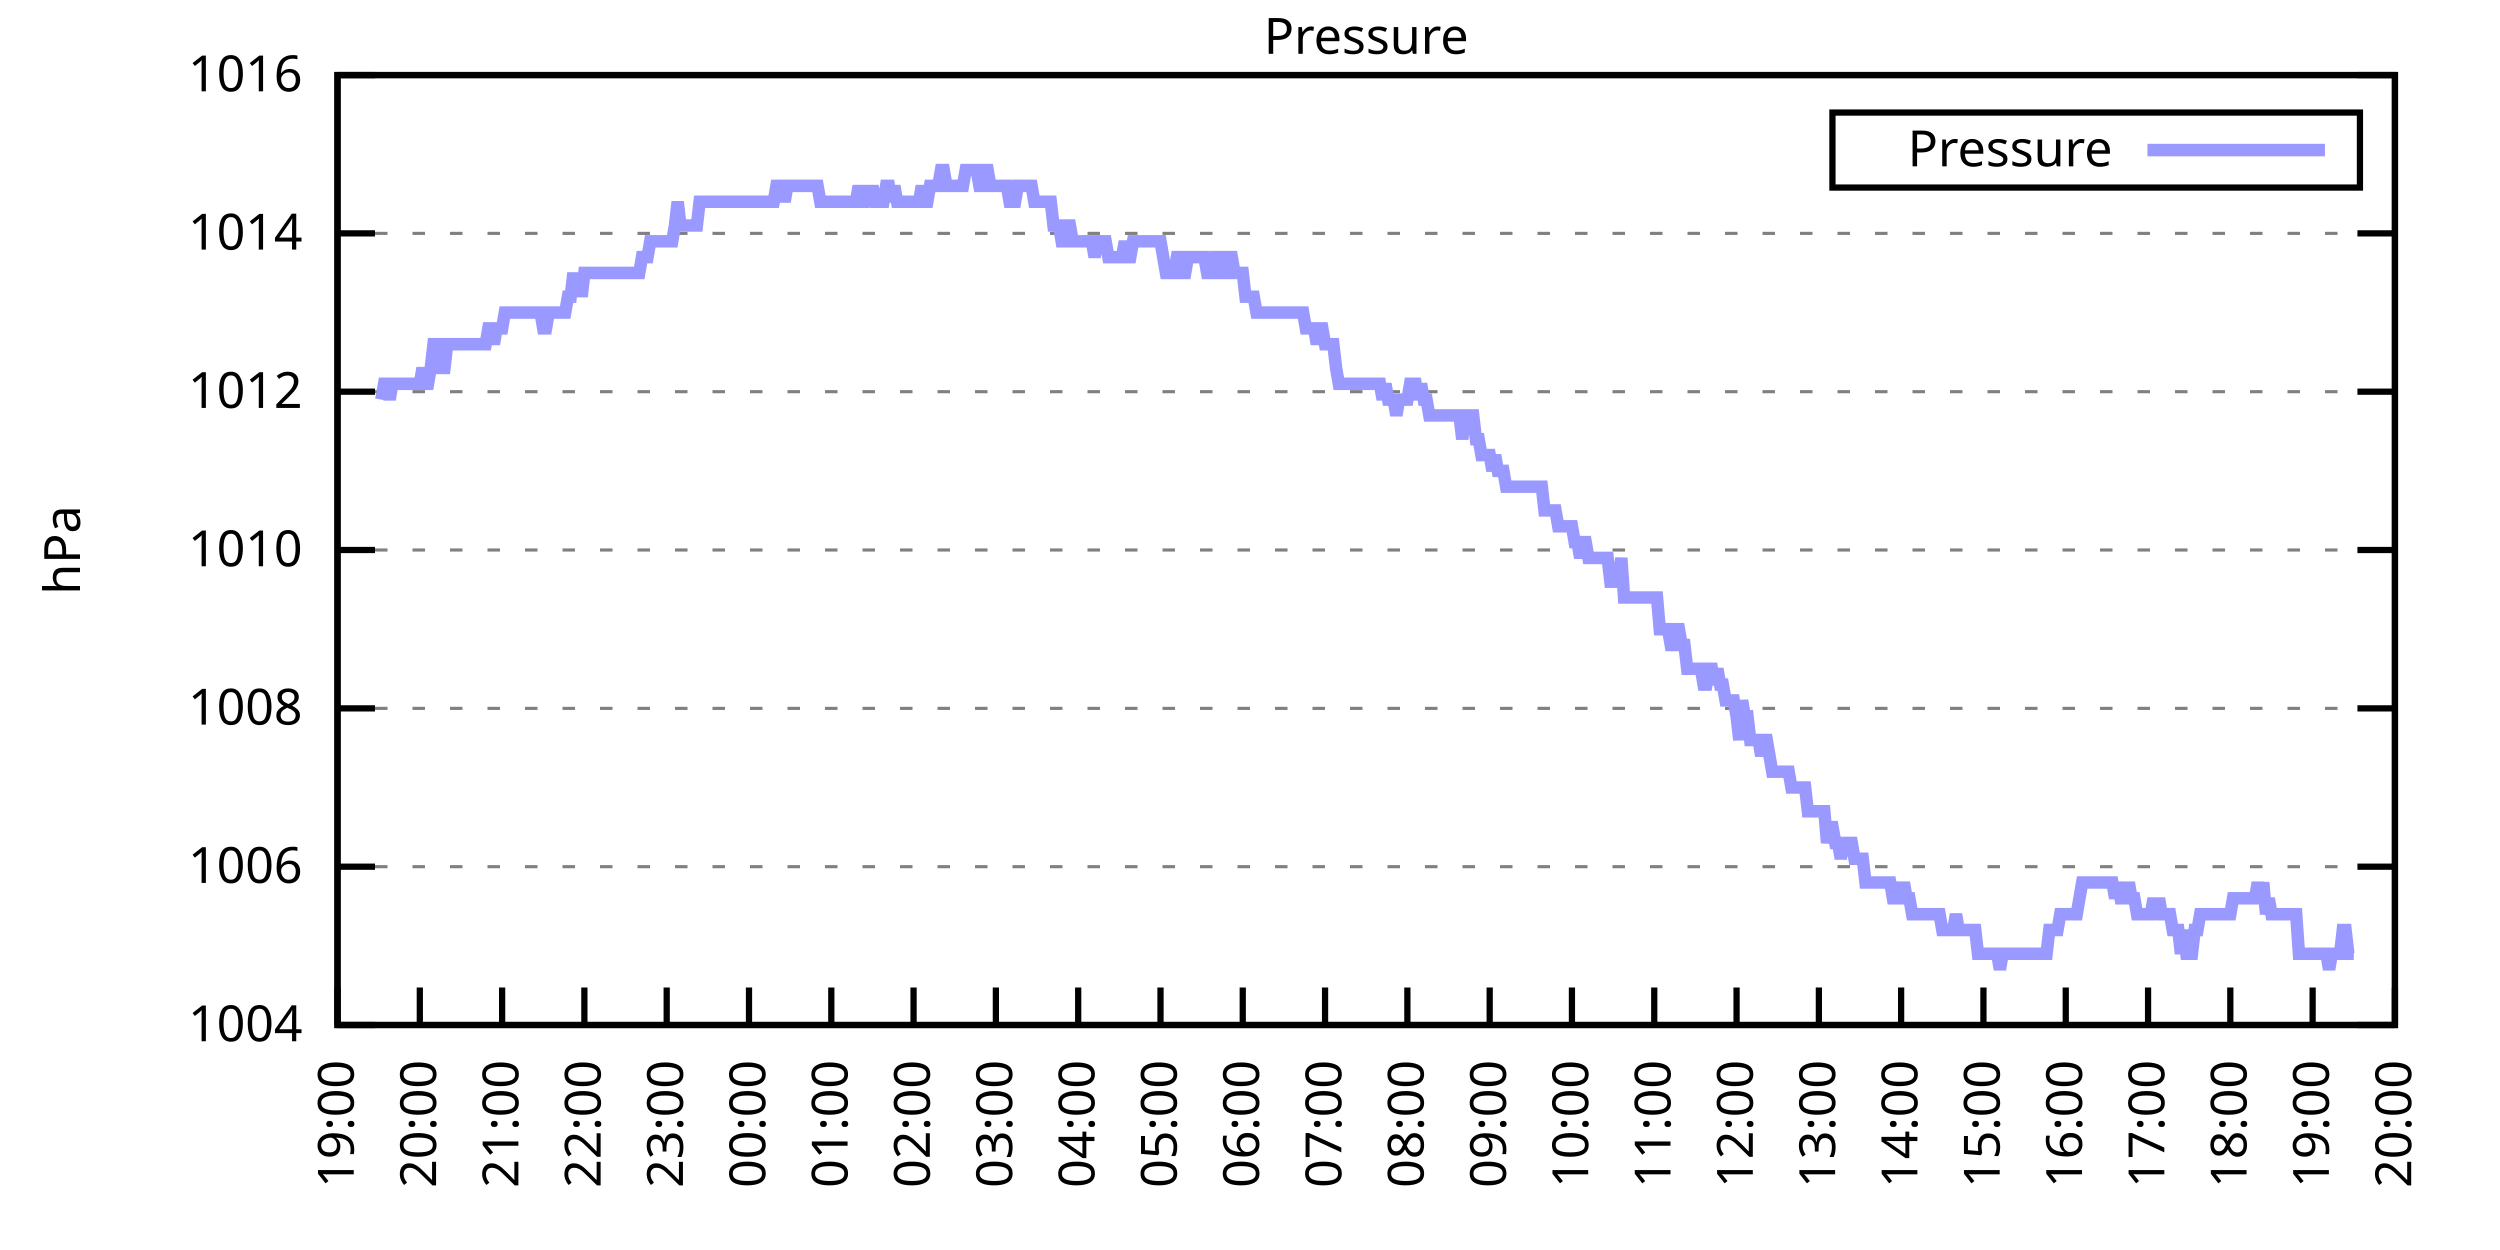
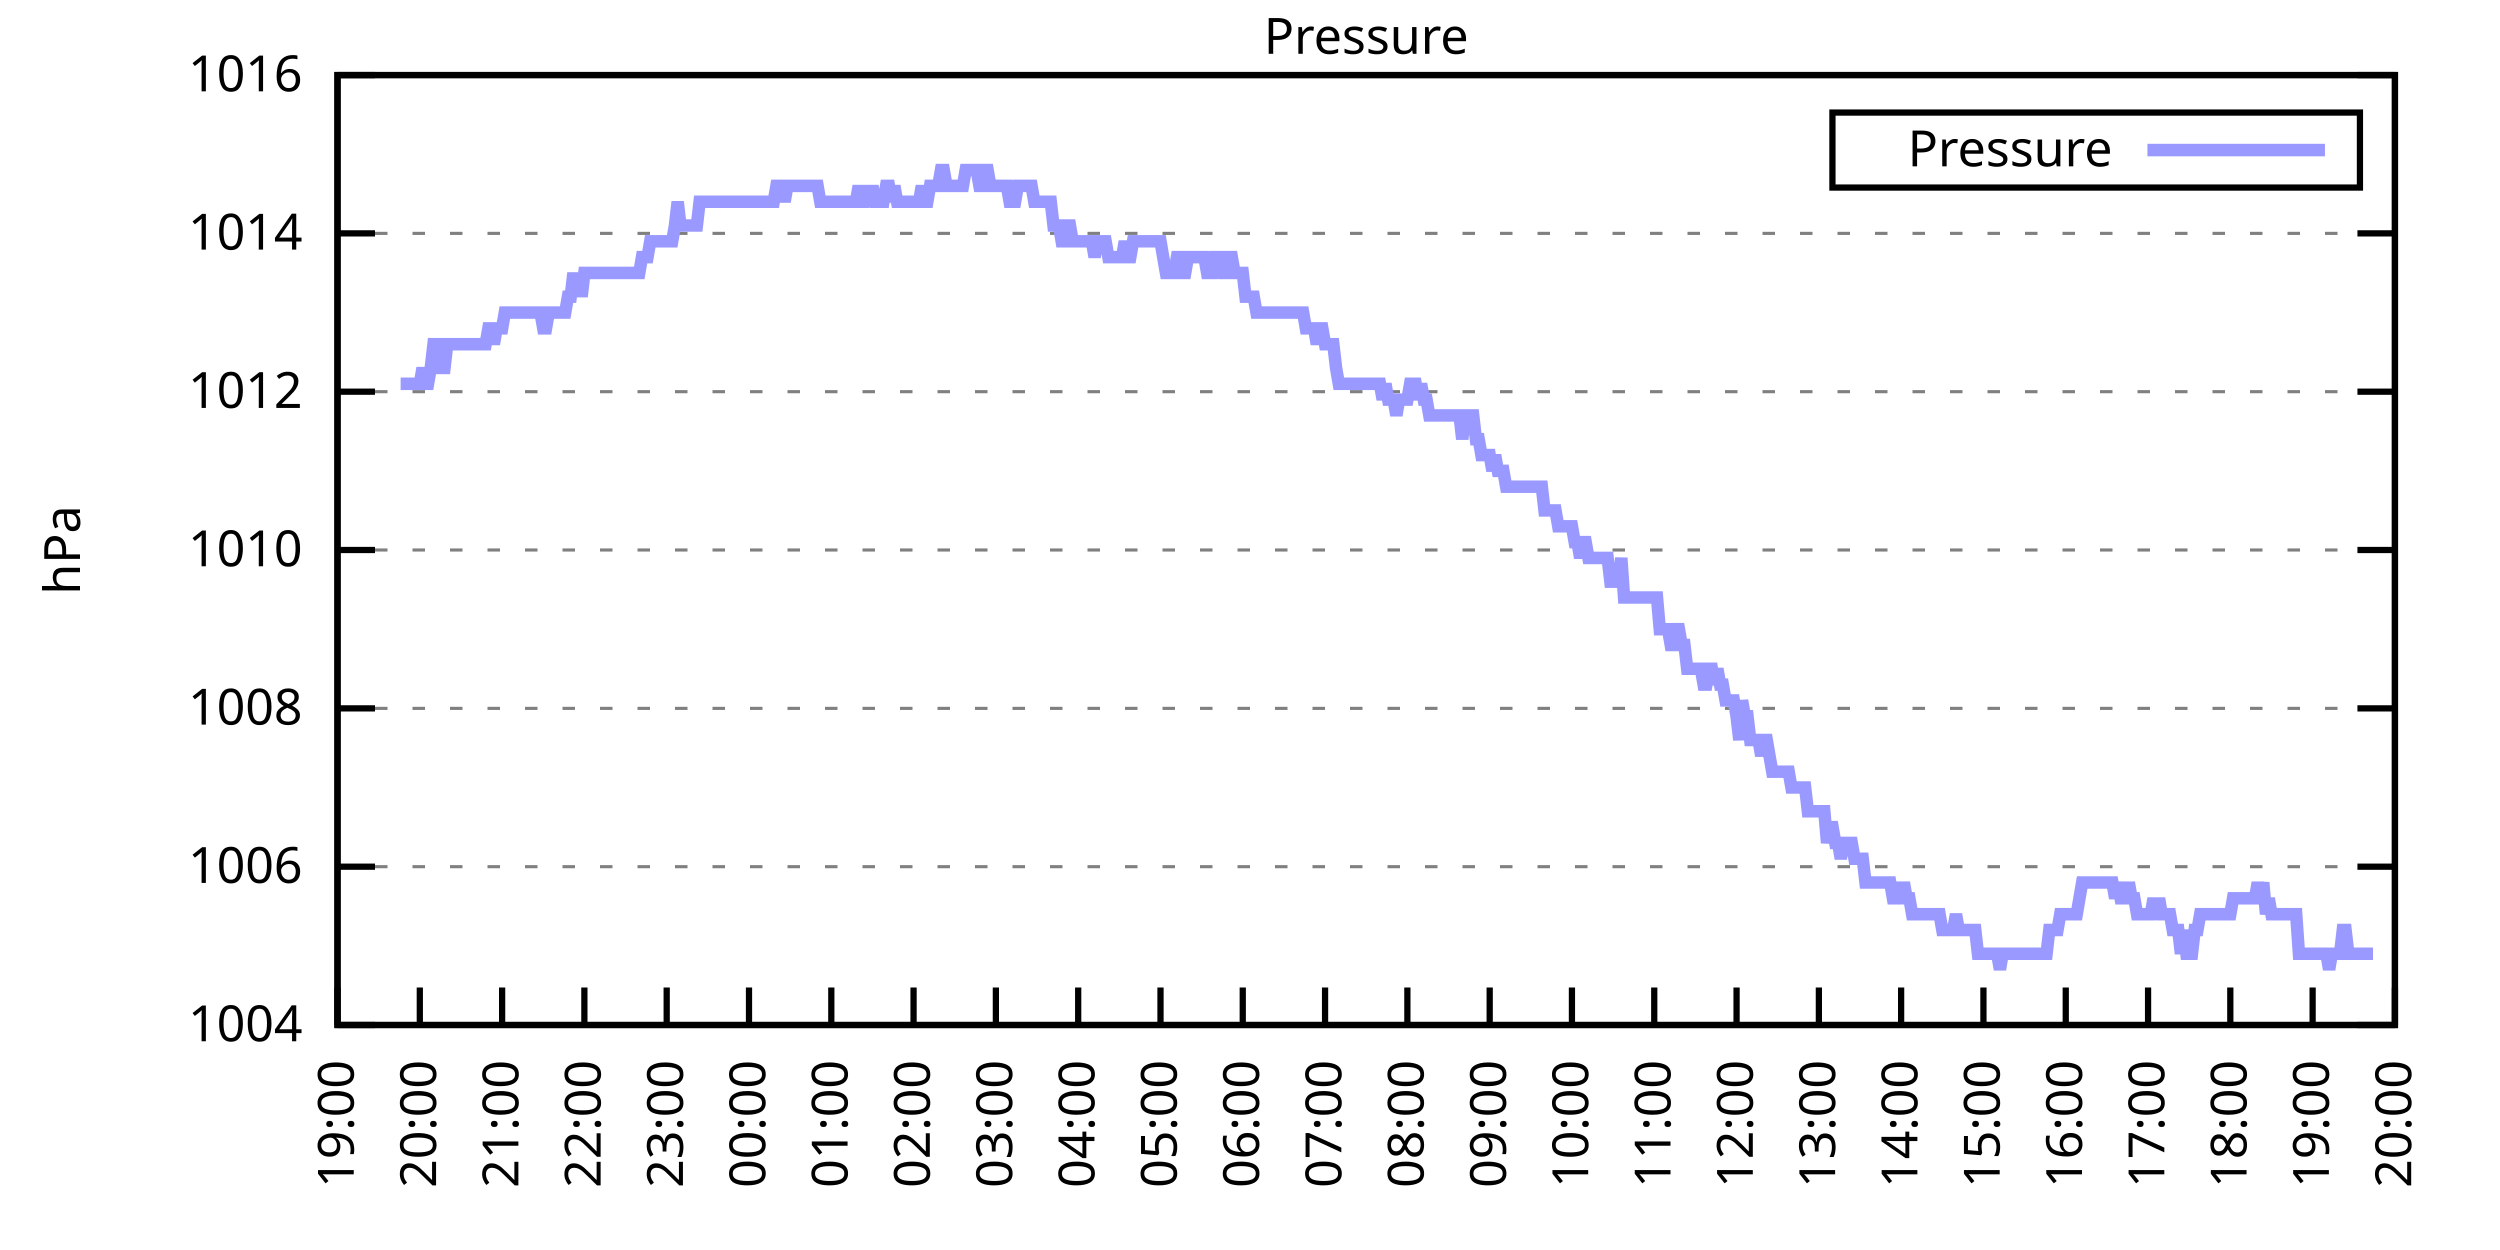
<svg xmlns="http://www.w3.org/2000/svg" xmlns:xlink="http://www.w3.org/1999/xlink" width="400" height="200" viewBox="0 0 400 200">
  <g id="gnuplot_canvas">
    <rect x="0" y="0" width="400" height="200" fill="none" />
    <defs>
      <circle id="gpDot" r="0.5" stroke-width="0.5" stroke="currentColor" />
      <path id="gpPt0" stroke-width="0.333" stroke="currentColor" d="M-1,0 h2 M0,-1 v2" />
      <path id="gpPt1" stroke-width="0.333" stroke="currentColor" d="M-1,-1 L1,1 M1,-1 L-1,1" />
      <path id="gpPt2" stroke-width="0.333" stroke="currentColor" d="M-1,0 L1,0 M0,-1 L0,1 M-1,-1 L1,1 M-1,1 L1,-1" />
      <rect id="gpPt3" stroke-width="0.333" stroke="currentColor" x="-1" y="-1" width="2" height="2" />
      <rect id="gpPt4" stroke-width="0.333" stroke="currentColor" fill="currentColor" x="-1" y="-1" width="2" height="2" />
      <circle id="gpPt5" stroke-width="0.333" stroke="currentColor" cx="0" cy="0" r="1" />
      <use xlink:href="#gpPt5" id="gpPt6" fill="currentColor" stroke="none" />
      <path id="gpPt7" stroke-width="0.333" stroke="currentColor" d="M0,-1.33 L-1.33,0.67 L1.33,0.67 z" />
      <use xlink:href="#gpPt7" id="gpPt8" fill="currentColor" stroke="none" />
      <use xlink:href="#gpPt7" id="gpPt9" stroke="currentColor" transform="rotate(180)" />
      <use xlink:href="#gpPt9" id="gpPt10" fill="currentColor" stroke="none" />
      <use xlink:href="#gpPt3" id="gpPt11" stroke="currentColor" transform="rotate(45)" />
      <use xlink:href="#gpPt11" id="gpPt12" fill="currentColor" stroke="none" />
      <path id="gpPt13" stroke-width="0.333" stroke="currentColor" d="M0,1.330 L1.265,0.411 L0.782,-1.067 L-0.782,-1.076 L-1.265,0.411 z" />
      <use xlink:href="#gpPt13" id="gpPt14" fill="currentColor" stroke="none" />
      <filter id="textbox" filterUnits="objectBoundingBox" x="0" y="0" height="1" width="1">
        <feFlood flood-color="white" flood-opacity="1" result="bgnd" />
        <feComposite in="SourceGraphic" in2="bgnd" operator="atop" />
      </filter>
      <filter id="greybox" filterUnits="objectBoundingBox" x="0" y="0" height="1" width="1">
        <feFlood flood-color="lightgrey" flood-opacity="1" result="grey" />
        <feComposite in="SourceGraphic" in2="grey" operator="atop" />
      </filter>
    </defs>
    <g fill="none" color="white" stroke="currentColor" stroke-width="1.00" stroke-linecap="butt" stroke-linejoin="miter">
</g>
    <g fill="none" color="black" stroke="currentColor" stroke-width="1.00" stroke-linecap="butt" stroke-linejoin="miter">
      <g stroke="none" shape-rendering="crispEdges">
        <polygon fill="rgb(255, 255, 255)" points="54.00,164.00 383.18,164.00 383.18,12.02 54.00,12.02 " />
      </g>
    </g>
    <g fill="none" color="black" stroke="currentColor" stroke-width="1.00" stroke-linecap="butt" stroke-linejoin="miter">
</g>
    <g fill="none" color="black" stroke="black" stroke-width="0.50" stroke-linecap="butt" stroke-linejoin="miter">
</g>
    <g fill="none" color="gray" stroke="currentColor" stroke-width="0.50" stroke-linecap="butt" stroke-linejoin="miter">
      <path stroke="gray" stroke-dasharray="2,4" class="gridline" d="M54.00,164.00 L383.19,164.00  " />
    </g>
    <g fill="none" color="gray" stroke="gray" stroke-width="1.00" stroke-linecap="butt" stroke-linejoin="miter">
</g>
    <g fill="none" color="black" stroke="currentColor" stroke-width="1.00" stroke-linecap="butt" stroke-linejoin="miter">
      <path stroke="black" d="M54.00,164.00 L60.00,164.00 M383.19,164.00 L377.19,164.00  " />
      <g transform="translate(48.40,166.60)" stroke="none" fill="black" font-family="Sans" font-size="8.00" text-anchor="end">
        <text>
          <tspan font-family="Sans"> 1004</tspan>
        </text>
      </g>
    </g>
    <g fill="none" color="black" stroke="currentColor" stroke-width="1.00" stroke-linecap="butt" stroke-linejoin="miter">
</g>
    <g fill="none" color="black" stroke="black" stroke-width="0.50" stroke-linecap="butt" stroke-linejoin="miter">
</g>
    <g fill="none" color="gray" stroke="currentColor" stroke-width="0.50" stroke-linecap="butt" stroke-linejoin="miter">
      <path stroke="gray" stroke-dasharray="2,4" class="gridline" d="M54.00,138.67 L383.19,138.67  " />
    </g>
    <g fill="none" color="gray" stroke="gray" stroke-width="1.00" stroke-linecap="butt" stroke-linejoin="miter">
</g>
    <g fill="none" color="black" stroke="currentColor" stroke-width="1.00" stroke-linecap="butt" stroke-linejoin="miter">
      <path stroke="black" d="M54.00,138.67 L60.00,138.67 M383.19,138.67 L377.19,138.67  " />
      <g transform="translate(48.40,141.27)" stroke="none" fill="black" font-family="Sans" font-size="8.00" text-anchor="end">
        <text>
          <tspan font-family="Sans"> 1006</tspan>
        </text>
      </g>
    </g>
    <g fill="none" color="black" stroke="currentColor" stroke-width="1.00" stroke-linecap="butt" stroke-linejoin="miter">
</g>
    <g fill="none" color="black" stroke="black" stroke-width="0.50" stroke-linecap="butt" stroke-linejoin="miter">
</g>
    <g fill="none" color="gray" stroke="currentColor" stroke-width="0.50" stroke-linecap="butt" stroke-linejoin="miter">
      <path stroke="gray" stroke-dasharray="2,4" class="gridline" d="M54.00,113.34 L383.19,113.34  " />
    </g>
    <g fill="none" color="gray" stroke="gray" stroke-width="1.00" stroke-linecap="butt" stroke-linejoin="miter">
</g>
    <g fill="none" color="black" stroke="currentColor" stroke-width="1.00" stroke-linecap="butt" stroke-linejoin="miter">
      <path stroke="black" d="M54.00,113.34 L60.00,113.34 M383.19,113.34 L377.19,113.34  " />
      <g transform="translate(48.40,115.94)" stroke="none" fill="black" font-family="Sans" font-size="8.00" text-anchor="end">
        <text>
          <tspan font-family="Sans"> 1008</tspan>
        </text>
      </g>
    </g>
    <g fill="none" color="black" stroke="currentColor" stroke-width="1.00" stroke-linecap="butt" stroke-linejoin="miter">
</g>
    <g fill="none" color="black" stroke="black" stroke-width="0.50" stroke-linecap="butt" stroke-linejoin="miter">
</g>
    <g fill="none" color="gray" stroke="currentColor" stroke-width="0.50" stroke-linecap="butt" stroke-linejoin="miter">
      <path stroke="gray" stroke-dasharray="2,4" class="gridline" d="M54.00,88.00 L383.19,88.00  " />
    </g>
    <g fill="none" color="gray" stroke="gray" stroke-width="1.00" stroke-linecap="butt" stroke-linejoin="miter">
</g>
    <g fill="none" color="black" stroke="currentColor" stroke-width="1.00" stroke-linecap="butt" stroke-linejoin="miter">
      <path stroke="black" d="M54.00,88.00 L60.00,88.00 M383.19,88.00 L377.19,88.00  " />
      <g transform="translate(48.40,90.60)" stroke="none" fill="black" font-family="Sans" font-size="8.00" text-anchor="end">
        <text>
          <tspan font-family="Sans"> 1010</tspan>
        </text>
      </g>
    </g>
    <g fill="none" color="black" stroke="currentColor" stroke-width="1.00" stroke-linecap="butt" stroke-linejoin="miter">
</g>
    <g fill="none" color="black" stroke="black" stroke-width="0.50" stroke-linecap="butt" stroke-linejoin="miter">
</g>
    <g fill="none" color="gray" stroke="currentColor" stroke-width="0.50" stroke-linecap="butt" stroke-linejoin="miter">
      <path stroke="gray" stroke-dasharray="2,4" class="gridline" d="M54.00,62.67 L383.19,62.67  " />
    </g>
    <g fill="none" color="gray" stroke="gray" stroke-width="1.00" stroke-linecap="butt" stroke-linejoin="miter">
</g>
    <g fill="none" color="black" stroke="currentColor" stroke-width="1.00" stroke-linecap="butt" stroke-linejoin="miter">
      <path stroke="black" d="M54.00,62.67 L60.00,62.67 M383.19,62.67 L377.19,62.67  " />
      <g transform="translate(48.40,65.27)" stroke="none" fill="black" font-family="Sans" font-size="8.00" text-anchor="end">
        <text>
          <tspan font-family="Sans"> 1012</tspan>
        </text>
      </g>
    </g>
    <g fill="none" color="black" stroke="currentColor" stroke-width="1.00" stroke-linecap="butt" stroke-linejoin="miter">
</g>
    <g fill="none" color="black" stroke="black" stroke-width="0.50" stroke-linecap="butt" stroke-linejoin="miter">
</g>
    <g fill="none" color="gray" stroke="currentColor" stroke-width="0.50" stroke-linecap="butt" stroke-linejoin="miter">
      <path stroke="gray" stroke-dasharray="2,4" class="gridline" d="M54.00,37.34 L383.19,37.34  " />
    </g>
    <g fill="none" color="gray" stroke="gray" stroke-width="1.00" stroke-linecap="butt" stroke-linejoin="miter">
</g>
    <g fill="none" color="black" stroke="currentColor" stroke-width="1.00" stroke-linecap="butt" stroke-linejoin="miter">
      <path stroke="black" d="M54.00,37.34 L60.00,37.34 M383.19,37.34 L377.19,37.34  " />
      <g transform="translate(48.40,39.94)" stroke="none" fill="black" font-family="Sans" font-size="8.00" text-anchor="end">
        <text>
          <tspan font-family="Sans"> 1014</tspan>
        </text>
      </g>
    </g>
    <g fill="none" color="black" stroke="currentColor" stroke-width="1.00" stroke-linecap="butt" stroke-linejoin="miter">
</g>
    <g fill="none" color="black" stroke="black" stroke-width="0.50" stroke-linecap="butt" stroke-linejoin="miter">
</g>
    <g fill="none" color="gray" stroke="currentColor" stroke-width="0.50" stroke-linecap="butt" stroke-linejoin="miter">
      <path stroke="gray" stroke-dasharray="2,4" class="gridline" d="M54.00,12.01 L383.19,12.01  " />
    </g>
    <g fill="none" color="gray" stroke="gray" stroke-width="1.00" stroke-linecap="butt" stroke-linejoin="miter">
</g>
    <g fill="none" color="black" stroke="currentColor" stroke-width="1.00" stroke-linecap="butt" stroke-linejoin="miter">
      <path stroke="black" d="M54.00,12.01 L60.00,12.01 M383.19,12.01 L377.19,12.01  " />
      <g transform="translate(48.40,14.61)" stroke="none" fill="black" font-family="Sans" font-size="8.00" text-anchor="end">
        <text>
          <tspan font-family="Sans"> 1016</tspan>
        </text>
      </g>
    </g>
    <g fill="none" color="black" stroke="currentColor" stroke-width="1.00" stroke-linecap="butt" stroke-linejoin="miter">
      <path stroke="black" d="M54.00,164.00 L54.00,158.00  " />
      <g transform="translate(56.60,169.60) rotate(270.00)" stroke="none" fill="black" font-family="Sans" font-size="8.00" text-anchor="end">
        <text>
          <tspan font-family="Sans">19:00</tspan>
        </text>
      </g>
    </g>
    <g fill="none" color="black" stroke="currentColor" stroke-width="1.00" stroke-linecap="butt" stroke-linejoin="miter">
      <path stroke="black" d="M67.17,164.00 L67.17,158.00  " />
      <g transform="translate(69.77,169.60) rotate(270.00)" stroke="none" fill="black" font-family="Sans" font-size="8.00" text-anchor="end">
        <text>
          <tspan font-family="Sans">20:00</tspan>
        </text>
      </g>
    </g>
    <g fill="none" color="black" stroke="currentColor" stroke-width="1.00" stroke-linecap="butt" stroke-linejoin="miter">
      <path stroke="black" d="M80.34,164.00 L80.34,158.00  " />
      <g transform="translate(82.94,169.60) rotate(270.00)" stroke="none" fill="black" font-family="Sans" font-size="8.00" text-anchor="end">
        <text>
          <tspan font-family="Sans">21:00</tspan>
        </text>
      </g>
    </g>
    <g fill="none" color="black" stroke="currentColor" stroke-width="1.00" stroke-linecap="butt" stroke-linejoin="miter">
      <path stroke="black" d="M93.50,164.00 L93.50,158.00  " />
      <g transform="translate(96.10,169.60) rotate(270.00)" stroke="none" fill="black" font-family="Sans" font-size="8.00" text-anchor="end">
        <text>
          <tspan font-family="Sans">22:00</tspan>
        </text>
      </g>
    </g>
    <g fill="none" color="black" stroke="currentColor" stroke-width="1.00" stroke-linecap="butt" stroke-linejoin="miter">
      <path stroke="black" d="M106.67,164.00 L106.67,158.00  " />
      <g transform="translate(109.27,169.60) rotate(270.00)" stroke="none" fill="black" font-family="Sans" font-size="8.00" text-anchor="end">
        <text>
          <tspan font-family="Sans">23:00</tspan>
        </text>
      </g>
    </g>
    <g fill="none" color="black" stroke="currentColor" stroke-width="1.00" stroke-linecap="butt" stroke-linejoin="miter">
      <path stroke="black" d="M119.84,164.00 L119.84,158.00  " />
      <g transform="translate(122.44,169.60) rotate(270.00)" stroke="none" fill="black" font-family="Sans" font-size="8.00" text-anchor="end">
        <text>
          <tspan font-family="Sans">00:00</tspan>
        </text>
      </g>
    </g>
    <g fill="none" color="black" stroke="currentColor" stroke-width="1.00" stroke-linecap="butt" stroke-linejoin="miter">
      <path stroke="black" d="M133.01,164.00 L133.01,158.00  " />
      <g transform="translate(135.61,169.60) rotate(270.00)" stroke="none" fill="black" font-family="Sans" font-size="8.00" text-anchor="end">
        <text>
          <tspan font-family="Sans">01:00</tspan>
        </text>
      </g>
    </g>
    <g fill="none" color="black" stroke="currentColor" stroke-width="1.00" stroke-linecap="butt" stroke-linejoin="miter">
      <path stroke="black" d="M146.17,164.00 L146.17,158.00  " />
      <g transform="translate(148.77,169.60) rotate(270.00)" stroke="none" fill="black" font-family="Sans" font-size="8.00" text-anchor="end">
        <text>
          <tspan font-family="Sans">02:00</tspan>
        </text>
      </g>
    </g>
    <g fill="none" color="black" stroke="currentColor" stroke-width="1.00" stroke-linecap="butt" stroke-linejoin="miter">
      <path stroke="black" d="M159.34,164.00 L159.34,158.00  " />
      <g transform="translate(161.94,169.60) rotate(270.00)" stroke="none" fill="black" font-family="Sans" font-size="8.00" text-anchor="end">
        <text>
          <tspan font-family="Sans">03:00</tspan>
        </text>
      </g>
    </g>
    <g fill="none" color="black" stroke="currentColor" stroke-width="1.00" stroke-linecap="butt" stroke-linejoin="miter">
      <path stroke="black" d="M172.51,164.00 L172.51,158.00  " />
      <g transform="translate(175.11,169.60) rotate(270.00)" stroke="none" fill="black" font-family="Sans" font-size="8.00" text-anchor="end">
        <text>
          <tspan font-family="Sans">04:00</tspan>
        </text>
      </g>
    </g>
    <g fill="none" color="black" stroke="currentColor" stroke-width="1.00" stroke-linecap="butt" stroke-linejoin="miter">
      <path stroke="black" d="M185.68,164.00 L185.68,158.00  " />
      <g transform="translate(188.28,169.60) rotate(270.00)" stroke="none" fill="black" font-family="Sans" font-size="8.00" text-anchor="end">
        <text>
          <tspan font-family="Sans">05:00</tspan>
        </text>
      </g>
    </g>
    <g fill="none" color="black" stroke="currentColor" stroke-width="1.00" stroke-linecap="butt" stroke-linejoin="miter">
      <path stroke="black" d="M198.84,164.00 L198.84,158.00  " />
      <g transform="translate(201.44,169.60) rotate(270.00)" stroke="none" fill="black" font-family="Sans" font-size="8.00" text-anchor="end">
        <text>
          <tspan font-family="Sans">06:00</tspan>
        </text>
      </g>
    </g>
    <g fill="none" color="black" stroke="currentColor" stroke-width="1.00" stroke-linecap="butt" stroke-linejoin="miter">
      <path stroke="black" d="M212.01,164.00 L212.01,158.00  " />
      <g transform="translate(214.61,169.60) rotate(270.00)" stroke="none" fill="black" font-family="Sans" font-size="8.00" text-anchor="end">
        <text>
          <tspan font-family="Sans">07:00</tspan>
        </text>
      </g>
    </g>
    <g fill="none" color="black" stroke="currentColor" stroke-width="1.00" stroke-linecap="butt" stroke-linejoin="miter">
      <path stroke="black" d="M225.18,164.00 L225.18,158.00  " />
      <g transform="translate(227.78,169.60) rotate(270.00)" stroke="none" fill="black" font-family="Sans" font-size="8.00" text-anchor="end">
        <text>
          <tspan font-family="Sans">08:00</tspan>
        </text>
      </g>
    </g>
    <g fill="none" color="black" stroke="currentColor" stroke-width="1.00" stroke-linecap="butt" stroke-linejoin="miter">
      <path stroke="black" d="M238.35,164.00 L238.35,158.00  " />
      <g transform="translate(240.95,169.60) rotate(270.00)" stroke="none" fill="black" font-family="Sans" font-size="8.00" text-anchor="end">
        <text>
          <tspan font-family="Sans">09:00</tspan>
        </text>
      </g>
    </g>
    <g fill="none" color="black" stroke="currentColor" stroke-width="1.00" stroke-linecap="butt" stroke-linejoin="miter">
      <path stroke="black" d="M251.51,164.00 L251.51,158.00  " />
      <g transform="translate(254.11,169.60) rotate(270.00)" stroke="none" fill="black" font-family="Sans" font-size="8.00" text-anchor="end">
        <text>
          <tspan font-family="Sans">10:00</tspan>
        </text>
      </g>
    </g>
    <g fill="none" color="black" stroke="currentColor" stroke-width="1.00" stroke-linecap="butt" stroke-linejoin="miter">
      <path stroke="black" d="M264.68,164.00 L264.68,158.00  " />
      <g transform="translate(267.28,169.60) rotate(270.00)" stroke="none" fill="black" font-family="Sans" font-size="8.00" text-anchor="end">
        <text>
          <tspan font-family="Sans">11:00</tspan>
        </text>
      </g>
    </g>
    <g fill="none" color="black" stroke="currentColor" stroke-width="1.00" stroke-linecap="butt" stroke-linejoin="miter">
      <path stroke="black" d="M277.85,164.00 L277.85,158.00  " />
      <g transform="translate(280.45,169.60) rotate(270.00)" stroke="none" fill="black" font-family="Sans" font-size="8.00" text-anchor="end">
        <text>
          <tspan font-family="Sans">12:00</tspan>
        </text>
      </g>
    </g>
    <g fill="none" color="black" stroke="currentColor" stroke-width="1.00" stroke-linecap="butt" stroke-linejoin="miter">
      <path stroke="black" d="M291.02,164.00 L291.02,158.00  " />
      <g transform="translate(293.62,169.60) rotate(270.00)" stroke="none" fill="black" font-family="Sans" font-size="8.00" text-anchor="end">
        <text>
          <tspan font-family="Sans">13:00</tspan>
        </text>
      </g>
    </g>
    <g fill="none" color="black" stroke="currentColor" stroke-width="1.00" stroke-linecap="butt" stroke-linejoin="miter">
      <path stroke="black" d="M304.18,164.00 L304.18,158.00  " />
      <g transform="translate(306.78,169.60) rotate(270.00)" stroke="none" fill="black" font-family="Sans" font-size="8.00" text-anchor="end">
        <text>
          <tspan font-family="Sans">14:00</tspan>
        </text>
      </g>
    </g>
    <g fill="none" color="black" stroke="currentColor" stroke-width="1.00" stroke-linecap="butt" stroke-linejoin="miter">
      <path stroke="black" d="M317.35,164.00 L317.35,158.00  " />
      <g transform="translate(319.95,169.60) rotate(270.00)" stroke="none" fill="black" font-family="Sans" font-size="8.00" text-anchor="end">
        <text>
          <tspan font-family="Sans">15:00</tspan>
        </text>
      </g>
    </g>
    <g fill="none" color="black" stroke="currentColor" stroke-width="1.00" stroke-linecap="butt" stroke-linejoin="miter">
      <path stroke="black" d="M330.52,164.00 L330.52,158.00  " />
      <g transform="translate(333.12,169.60) rotate(270.00)" stroke="none" fill="black" font-family="Sans" font-size="8.00" text-anchor="end">
        <text>
          <tspan font-family="Sans">16:00</tspan>
        </text>
      </g>
    </g>
    <g fill="none" color="black" stroke="currentColor" stroke-width="1.00" stroke-linecap="butt" stroke-linejoin="miter">
      <path stroke="black" d="M343.69,164.00 L343.69,158.00  " />
      <g transform="translate(346.29,169.60) rotate(270.00)" stroke="none" fill="black" font-family="Sans" font-size="8.00" text-anchor="end">
        <text>
          <tspan font-family="Sans">17:00</tspan>
        </text>
      </g>
    </g>
    <g fill="none" color="black" stroke="currentColor" stroke-width="1.00" stroke-linecap="butt" stroke-linejoin="miter">
      <path stroke="black" d="M356.85,164.00 L356.85,158.00  " />
      <g transform="translate(359.45,169.60) rotate(270.00)" stroke="none" fill="black" font-family="Sans" font-size="8.00" text-anchor="end">
        <text>
          <tspan font-family="Sans">18:00</tspan>
        </text>
      </g>
    </g>
    <g fill="none" color="black" stroke="currentColor" stroke-width="1.00" stroke-linecap="butt" stroke-linejoin="miter">
      <path stroke="black" d="M370.02,164.00 L370.02,158.00  " />
      <g transform="translate(372.62,169.60) rotate(270.00)" stroke="none" fill="black" font-family="Sans" font-size="8.00" text-anchor="end">
        <text>
          <tspan font-family="Sans">19:00</tspan>
        </text>
      </g>
    </g>
    <g fill="none" color="black" stroke="currentColor" stroke-width="1.00" stroke-linecap="butt" stroke-linejoin="miter">
      <path stroke="black" d="M383.19,164.00 L383.19,158.00  " />
      <g transform="translate(385.79,169.60) rotate(270.00)" stroke="none" fill="black" font-family="Sans" font-size="8.00" text-anchor="end">
        <text>
          <tspan font-family="Sans">20:00</tspan>
        </text>
      </g>
    </g>
    <g fill="none" color="black" stroke="currentColor" stroke-width="1.00" stroke-linecap="butt" stroke-linejoin="miter">
</g>
    <g fill="none" color="black" stroke="currentColor" stroke-width="1.00" stroke-linecap="butt" stroke-linejoin="miter">
      <path stroke="black" d="M54.00,12.01 L54.00,164.00 L383.19,164.00 L383.19,12.01 L54.00,12.01 Z  " />
    </g>
    <g fill="none" color="black" stroke="currentColor" stroke-width="1.00" stroke-linecap="butt" stroke-linejoin="miter">
</g>
    <g fill="none" color="black" stroke="currentColor" stroke-width="1.00" stroke-linecap="butt" stroke-linejoin="miter">
      <path stroke="black" d="M293.19,30.01 L293.19,18.01 L377.59,18.01 L377.59,30.01 L293.19,30.01 Z  " />
    </g>
    <g id="Pressure_plot_1">
      <g fill="none" color="white" stroke="black" stroke-width="2.00" stroke-linecap="butt" stroke-linejoin="miter">
</g>
      <g fill="none" color="black" stroke="currentColor" stroke-width="2.00" stroke-linecap="butt" stroke-linejoin="miter">
        <g transform="translate(337.99,26.61)" stroke="none" fill="black" font-family="Sans" font-size="8.00" text-anchor="end">
          <text>
            <tspan font-family="Sans">Pressure</tspan>
          </text>
        </g>
      </g>
      <g fill="none" color="black" stroke="currentColor" stroke-width="2.00" stroke-linecap="butt" stroke-linejoin="miter">
-         <path stroke="rgb(153, 153, 255)" d="M343.59,24.01 L371.99,24.01 M61.02,63.94 L61.46,61.41 L61.90,61.41 L62.34,63.94 L62.78,61.41 L63.22,61.41   L63.66,61.41 L64.10,61.41 L64.53,61.41 L64.97,61.41 L65.41,61.41 L65.85,61.41 L66.29,61.41 L66.73,61.41   L67.17,61.41 L67.61,58.87 L68.05,61.41 L68.48,61.41 L68.92,58.87 L69.36,55.07 L69.80,55.07 L70.24,55.07   L70.68,58.87 L71.12,58.87 L71.56,55.07 L72.00,55.07 L72.43,55.07 L72.87,55.07 L73.31,55.07 L73.75,55.07   L74.19,55.07 L74.63,55.07 L75.07,55.07 L75.51,55.07 L75.95,55.07 L76.38,55.07 L76.82,55.07 L77.26,55.07   L77.70,55.07 L78.14,52.54 L78.58,52.54 L79.02,55.07 L79.46,52.54 L79.90,52.54 L80.34,52.54 L80.77,50.01   L81.21,50.01 L81.65,50.01 L82.09,50.01 L82.53,50.01 L82.97,50.01 L83.41,50.01 L83.85,50.01 L84.29,50.01   L84.72,50.01 L85.16,50.01 L85.60,50.01 L86.04,50.01 L86.48,50.01 L86.92,52.54 L87.36,52.54 L87.80,50.01   L88.24,50.01 L88.67,50.01 L89.11,50.01 L89.55,50.01 L89.99,50.01 L90.43,50.01 L90.87,47.47 L91.31,47.47   L91.75,43.67 L92.19,47.47 L92.62,43.67 L93.06,47.47 L93.50,43.67 L93.94,43.67 L94.38,43.67 L94.82,43.67   L95.26,43.67 L95.70,43.67 L96.14,43.67 L96.58,43.67 L97.01,43.67 L97.45,43.67 L97.89,43.67 L98.33,43.67   L98.77,43.67 L99.21,43.67 L99.65,43.67 L100.09,43.67 L100.53,43.67 L100.96,43.67 L101.40,43.67 L101.84,43.67   L102.28,43.67 L102.72,41.14 L103.16,41.14 L103.60,41.14 L104.04,38.61 L104.48,38.61 L104.91,38.61 L105.35,38.61   L105.79,38.61 L106.23,38.61 L106.67,38.61 L107.11,38.61 L107.55,38.61 L107.99,36.08 L108.43,32.28 L108.87,36.08   L109.30,36.08 L109.74,36.08 L110.18,36.08 L110.62,36.08 L111.06,36.08 L111.50,36.08 L111.94,32.28 L112.38,32.28   L112.82,32.28 L113.25,32.28 L113.69,32.28 L114.13,32.28 L114.57,32.28 L115.01,32.28 L115.45,32.28 L115.89,32.28   L116.33,32.28 L116.77,32.28 L117.20,32.28 L117.64,32.28 L118.08,32.28 L118.52,32.28 L118.96,32.28 L119.40,32.28   L119.84,32.28 L120.28,32.28 L120.72,32.28 L121.15,32.28 L121.59,32.28 L122.03,32.28 L122.47,32.28 L122.91,32.28   L123.35,32.28 L123.79,32.28 L124.23,29.74 L124.67,29.74 L125.11,29.74 L125.54,32.28 L125.98,29.74 L126.42,29.74   L126.86,29.74 L127.30,29.74 L127.74,29.74 L128.18,29.74 L128.62,29.74 L129.06,29.74 L129.49,29.74 L129.93,29.74   L130.37,29.74 L130.81,29.74 L131.25,32.28 L131.69,32.28 L132.13,32.28 L132.57,32.28 L133.01,32.28 L133.44,32.28   L133.88,32.28 L134.32,32.28 L134.76,32.28 L135.20,32.28 L135.64,32.28 L136.08,32.28 L136.52,32.28 L136.96,32.28   L137.39,29.74 L137.83,32.28 L138.27,32.28 L138.71,29.74 L139.15,32.28 L139.59,29.74 L140.03,32.28 L140.47,32.28   L140.91,32.28 L141.35,32.28 L141.78,29.74 L142.22,29.74 L142.66,32.28 L143.10,29.74 L143.54,32.28 L143.98,32.28   L144.42,32.28 L144.86,32.28 L145.30,32.28 L145.73,32.28 L146.17,32.28 L146.61,32.28 L147.05,32.28 L147.49,29.74   L147.93,32.28 L148.37,32.28 L148.81,29.74 L149.25,29.74 L149.68,29.74 L150.12,29.74 L150.56,27.21 L151.00,27.21   L151.44,29.74 L151.88,29.74 L152.32,29.74 L152.76,29.74 L153.20,29.74 L153.63,29.74 L154.07,29.74 L154.51,27.21   L154.95,27.21 L155.39,27.21 L155.83,27.21 L156.27,27.21 L156.71,29.74 L157.15,29.74 L157.59,27.21 L158.02,27.21   L158.46,29.74 L158.90,29.74 L159.34,29.74 L159.78,29.74 L160.22,29.74 L160.66,29.74 L161.10,29.74 L161.54,32.28   L161.97,32.28 L162.41,32.28 L162.85,29.74 L163.29,29.74 L163.73,29.74 L164.17,29.74 L164.61,29.74 L165.05,29.74   L165.49,32.28 L165.92,32.28 L166.36,32.28 L166.80,32.28 L167.24,32.28 L167.68,32.28 L168.12,32.28 L168.56,36.08   L169.00,36.08 L169.44,36.08 L169.87,38.61 L170.31,38.61 L170.75,36.08 L171.19,36.08 L171.63,38.61 L172.07,38.61   L172.51,38.61 L172.95,38.61 L173.39,38.61 L173.83,38.61 L174.26,38.61 L174.70,38.61 L175.14,41.14 L175.58,38.61   L176.02,38.61 L176.46,38.61 L176.90,38.61 L177.34,41.14 L177.78,41.14 L178.21,41.14 L178.65,41.14 L179.09,41.14   L179.53,41.14 L179.97,38.61 L180.41,41.14 L180.85,41.14 L181.29,38.61 L181.73,38.61 L182.16,38.61 L182.60,38.61   L183.04,38.61 L183.48,38.61 L183.92,38.61 L184.36,38.61 L184.80,38.61 L185.24,38.61 L185.68,38.61 L186.11,41.14   L186.55,43.67 L186.99,43.67 L187.43,43.67 L187.87,43.67 L188.31,41.14 L188.75,41.14 L189.19,43.67 L189.63,43.67   L190.07,41.14 L190.50,41.14 L190.94,41.14 L191.38,41.14 L191.82,41.14 L192.26,41.14 L192.70,41.14 L193.14,43.67   L193.58,43.67 L194.02,43.67 L194.45,41.14 L194.89,41.14 L195.33,41.14 L195.77,43.67 L196.21,43.67 L196.65,41.14   L197.09,41.14 L197.53,43.67 L197.97,43.67 L198.40,43.67 L198.84,43.67 L199.28,47.47 L199.72,47.47 L200.16,47.47   L200.60,47.47 L201.04,50.01 L201.48,50.01 L201.92,50.01 L202.35,50.01 L202.79,50.01 L203.23,50.01 L203.67,50.01   L204.11,50.01 L204.55,50.01 L204.99,50.01 L205.43,50.01 L205.87,50.01 L206.31,50.01 L206.74,50.01 L207.18,50.01   L207.62,50.01 L208.06,50.01 L208.50,50.01 L208.94,52.54 L209.38,52.54 L209.82,52.54 L210.26,52.54 L210.69,55.07   L211.13,52.54 L211.57,52.54 L212.01,55.07 L212.45,55.07 L212.89,55.07 L213.33,55.07 L213.77,58.87 L214.21,61.41   L214.64,61.41 L215.08,61.41 L215.52,61.41 L215.96,61.41 L216.40,61.41 L216.84,61.41 L217.28,61.41 L217.72,61.41   L218.16,61.41 L218.60,61.41 L219.03,61.41 L219.47,61.41 L219.91,61.41 L220.35,61.41 L220.79,61.41 L221.23,63.94   L221.67,61.41 L222.11,63.94 L222.55,63.94 L222.98,63.94 L223.42,66.47 L223.86,63.94 L224.30,63.94 L224.74,63.94   L225.18,63.94 L225.62,61.41 L226.06,61.41 L226.50,61.41 L226.93,63.94 L227.37,61.41 L227.81,63.94 L228.25,63.94   L228.69,66.47 L229.13,66.47 L229.57,66.47 L230.01,66.47 L230.45,66.47 L230.88,66.47 L231.32,66.47 L231.76,66.47   L232.20,66.47 L232.64,66.47 L233.08,66.47 L233.52,66.47 L233.96,70.27 L234.40,66.47 L234.84,66.47 L235.27,66.47   L235.71,66.47 L236.15,70.27 L236.59,70.27 L237.03,72.81 L237.47,72.81 L237.91,72.81 L238.35,72.81 L238.79,75.34   L239.22,72.81 L239.66,75.34 L240.10,75.34 L240.54,75.34 L240.98,77.87 L241.42,77.87 L241.86,77.87 L242.30,77.87   L242.74,77.87 L243.17,77.87 L243.61,77.87 L244.05,77.87 L244.49,77.87 L244.93,77.87 L245.37,77.87 L245.81,77.87   L246.25,77.87 L246.69,77.87 L247.12,81.67 L247.56,81.67 L248.00,81.67 L248.44,81.67 L248.88,81.67 L249.32,84.21   L249.76,84.21 L250.20,84.21 L250.64,84.21 L251.08,84.21 L251.51,84.21 L251.95,86.74 L252.39,86.74 L252.83,89.27   L253.27,86.74 L253.71,86.74 L254.15,89.27 L254.59,89.27 L255.03,89.27 L255.46,89.27 L255.90,89.27 L256.34,89.27   L256.78,89.27 L257.22,89.27 L257.66,93.07 L258.10,93.07 L258.54,93.07 L258.98,93.07 L259.41,89.27 L259.85,95.60   L260.29,95.60 L260.73,95.60 L261.17,95.60 L261.61,95.60 L262.05,95.60 L262.49,95.60 L262.93,95.60 L263.36,95.60   L263.80,95.60 L264.24,95.60 L264.68,95.60 L265.12,95.60 L265.56,100.67 L266.00,100.67 L266.44,100.67 L266.88,100.67   L267.32,103.20 L267.75,103.20 L268.19,100.67 L268.63,100.67 L269.07,103.20 L269.51,103.20 L269.95,107.00 L270.39,107.00   L270.83,107.00 L271.27,107.00 L271.70,107.00 L272.14,107.00 L272.58,109.54 L273.02,109.54 L273.46,107.00 L273.90,107.00   L274.34,109.54 L274.78,107.00 L275.22,109.54 L275.65,109.54 L276.09,112.07 L276.53,112.07 L276.97,112.07 L277.41,112.07   L277.85,114.60 L278.29,118.40 L278.73,112.07 L279.17,114.60 L279.60,114.60 L280.04,118.40 L280.48,118.40 L280.92,118.40   L281.36,118.40 L281.80,120.94 L282.24,118.40 L282.68,118.40 L283.12,120.94 L283.56,123.47 L283.99,123.47 L284.43,123.47   L284.87,123.47 L285.31,123.47 L285.75,123.47 L286.19,123.47 L286.63,126.00 L287.07,126.00 L287.51,126.00 L287.94,126.00   L288.38,126.00 L288.82,126.00 L289.26,129.80 L289.70,129.80 L290.14,129.80 L290.58,129.80 L291.02,129.80 L291.46,129.80   L291.89,129.80 L292.33,134.87 L292.77,132.34 L293.21,132.34 L293.65,134.87 L294.09,134.87 L294.53,137.40 L294.97,134.87   L295.41,134.87 L295.84,134.87 L296.28,134.87 L296.72,137.40 L297.16,137.40 L297.60,137.40 L298.04,137.40 L298.48,141.20   L298.92,141.20 L299.36,141.20 L299.80,141.20 L300.23,141.20 L300.67,141.20 L301.11,141.20 L301.55,141.20 L301.99,141.20   L302.43,141.20 L302.87,143.73 L303.31,143.73 L303.75,141.20 L304.18,143.73 L304.62,141.20 L305.06,143.73 L305.50,143.73   L305.94,146.27 L306.38,146.27 L306.82,146.27 L307.26,146.27 L307.70,146.27 L308.13,146.27 L308.57,146.27 L309.01,146.27   L309.45,146.27 L309.89,146.27 L310.33,146.27 L310.77,148.80 L311.21,148.80 L311.65,148.80 L312.08,148.80 L312.52,148.80   L312.96,146.27 L313.40,148.80 L313.84,148.80 L314.28,148.80 L314.72,148.80 L315.16,148.80 L315.60,148.80 L316.04,148.80   L316.47,152.60 L316.91,152.60 L317.35,152.60 L317.79,152.60 L318.23,152.60 L318.67,152.60 L319.11,152.60 L319.55,152.60   L319.99,155.13 L320.42,152.60 L320.86,152.60 L321.30,152.60 L321.74,152.60 L322.18,152.60 L322.62,152.60 L323.06,152.60   L323.50,152.60 L323.94,152.60 L324.37,152.60 L324.81,152.60 L325.25,152.60 L325.69,152.60 L326.13,152.60 L326.57,152.60   L327.01,152.60 L327.45,152.60 L327.89,148.80 L328.33,148.80 L328.76,148.80 L329.20,148.80 L329.64,146.27 L330.08,146.27   L330.52,146.27 L330.96,146.27 L331.40,146.27 L331.84,146.27 L332.28,146.27 L332.71,143.73 L333.15,141.20 L333.59,141.20   L334.03,141.20 L334.47,141.20 L334.91,141.20 L335.35,141.20 L335.79,141.20 L336.23,141.20 L336.66,141.20 L337.10,141.20   L337.54,141.20 L337.98,141.20 L338.42,143.73 L338.86,141.20 L339.30,143.73 L339.74,143.73 L340.18,143.73 L340.61,141.20   L341.05,143.73 L341.49,143.73 L341.93,146.27 L342.37,146.27 L342.81,146.27 L343.25,146.27 L343.69,146.27 L344.13,146.27   L344.57,143.73 L345.00,146.27 L345.44,143.73 L345.88,146.27 L346.32,146.27 L346.76,146.27 L347.20,146.27 L347.64,148.80   L348.08,148.80 L348.52,148.80 L348.95,152.60 L349.39,148.80 L349.83,152.60 L350.27,152.60 L350.71,152.60 L351.15,148.80   L351.59,148.80 L352.03,146.27 L352.47,146.27 L352.90,146.27 L353.34,146.27 L353.78,146.27 L354.22,146.27 L354.66,146.27   L355.10,146.27 L355.54,146.27 L355.98,146.27 L356.42,146.27 L356.85,146.27 L357.29,143.73 L357.73,143.73 L358.17,143.73   L358.61,143.73 L359.05,143.73 L359.49,143.73 L359.93,143.73 L360.37,143.73 L360.81,143.73 L361.24,141.20 L361.68,143.73   L362.12,141.20 L362.56,146.27 L363.00,143.73 L363.44,146.27 L363.88,146.27 L364.32,146.27 L364.76,146.27 L365.19,146.27   L365.63,146.27 L366.07,146.27 L366.51,146.27 L366.95,146.27 L367.39,146.27 L367.83,152.60 L368.27,152.60 L368.71,152.60   L369.14,152.60 L369.58,152.60 L370.02,152.60 L370.46,152.60 L370.90,152.60 L371.34,152.60 L371.78,152.60 L372.22,152.60   L372.66,155.13 L373.09,152.60 L373.53,152.60 L373.97,152.60 L374.41,152.60 L374.85,148.80 L375.29,148.80 L375.73,152.60   L376.17,152.60 L376.61,152.60  " />
+         <path stroke="rgb(153, 153, 255)" d="M343.59,24.01 L371.99,24.01 M64.10,61.41 L64.53,61.41 L64.97,61.41 L65.41,61.41 L65.85,61.41 L66.29,61.41   L66.73,61.41 L67.17,61.41 L67.61,58.87 L68.05,61.41 L68.48,61.41 L68.92,58.87 L69.36,55.07 L69.80,55.07   L70.24,55.07 L70.68,58.87 L71.12,58.87 L71.56,55.07 L72.00,55.07 L72.43,55.07 L72.87,55.07 L73.31,55.07   L73.75,55.07 L74.19,55.07 L74.63,55.07 L75.07,55.07 L75.51,55.07 L75.95,55.07 L76.38,55.07 L76.82,55.07   L77.26,55.07 L77.70,55.07 L78.14,52.54 L78.58,52.54 L79.02,55.07 L79.46,52.54 L79.90,52.54 L80.34,52.54   L80.77,50.01 L81.21,50.01 L81.65,50.01 L82.09,50.01 L82.53,50.01 L82.97,50.01 L83.41,50.01 L83.85,50.01   L84.29,50.01 L84.72,50.01 L85.16,50.01 L85.60,50.01 L86.04,50.01 L86.48,50.01 L86.92,52.54 L87.36,52.54   L87.80,50.01 L88.24,50.01 L88.67,50.01 L89.11,50.01 L89.55,50.01 L89.99,50.01 L90.43,50.01 L90.87,47.47   L91.31,47.47 L91.75,43.67 L92.19,47.47 L92.62,43.67 L93.06,47.47 L93.50,43.67 L93.94,43.67 L94.38,43.67   L94.82,43.67 L95.26,43.67 L95.70,43.67 L96.14,43.67 L96.58,43.67 L97.01,43.67 L97.45,43.67 L97.89,43.67   L98.33,43.67 L98.77,43.67 L99.21,43.67 L99.65,43.67 L100.09,43.67 L100.53,43.67 L100.96,43.67 L101.40,43.67   L101.84,43.67 L102.28,43.67 L102.72,41.14 L103.16,41.14 L103.60,41.14 L104.04,38.61 L104.48,38.61 L104.91,38.61   L105.35,38.61 L105.79,38.61 L106.23,38.61 L106.67,38.61 L107.11,38.61 L107.55,38.61 L107.99,36.08 L108.43,32.28   L108.87,36.08 L109.30,36.08 L109.74,36.08 L110.18,36.08 L110.62,36.08 L111.06,36.08 L111.50,36.08 L111.94,32.28   L112.38,32.28 L112.82,32.28 L113.25,32.28 L113.69,32.28 L114.13,32.28 L114.57,32.28 L115.01,32.28 L115.45,32.28   L115.89,32.28 L116.33,32.28 L116.77,32.28 L117.20,32.28 L117.64,32.28 L118.08,32.28 L118.52,32.28 L118.96,32.28   L119.40,32.28 L119.84,32.28 L120.28,32.28 L120.72,32.28 L121.15,32.28 L121.59,32.28 L122.03,32.28 L122.47,32.28   L122.91,32.28 L123.35,32.28 L123.79,32.28 L124.23,29.74 L124.67,29.74 L125.11,29.74 L125.54,32.28 L125.98,29.74   L126.42,29.74 L126.86,29.74 L127.30,29.74 L127.74,29.74 L128.18,29.74 L128.62,29.74 L129.06,29.74 L129.49,29.74   L129.93,29.74 L130.37,29.74 L130.81,29.74 L131.25,32.28 L131.69,32.28 L132.13,32.28 L132.57,32.28 L133.01,32.28   L133.44,32.28 L133.88,32.28 L134.32,32.28 L134.76,32.28 L135.20,32.28 L135.64,32.28 L136.08,32.28 L136.52,32.28   L136.96,32.28 L137.39,29.74 L137.83,32.28 L138.27,32.28 L138.71,29.74 L139.15,32.28 L139.59,29.74 L140.03,32.28   L140.47,32.28 L140.91,32.28 L141.35,32.28 L141.78,29.74 L142.22,29.74 L142.66,32.28 L143.10,29.74 L143.54,32.28   L143.98,32.28 L144.42,32.28 L144.86,32.28 L145.30,32.28 L145.73,32.28 L146.17,32.28 L146.61,32.28 L147.05,32.28   L147.49,29.74 L147.93,32.28 L148.37,32.28 L148.81,29.74 L149.25,29.74 L149.68,29.74 L150.12,29.74 L150.56,27.21   L151.00,27.21 L151.44,29.74 L151.88,29.74 L152.32,29.74 L152.76,29.74 L153.20,29.74 L153.63,29.74 L154.07,29.74   L154.51,27.21 L154.95,27.21 L155.39,27.21 L155.83,27.21 L156.27,27.21 L156.71,29.74 L157.15,29.74 L157.59,27.21   L158.02,27.21 L158.46,29.74 L158.90,29.74 L159.34,29.74 L159.78,29.74 L160.22,29.74 L160.66,29.74 L161.10,29.74   L161.54,32.28 L161.97,32.28 L162.41,32.28 L162.85,29.74 L163.29,29.74 L163.73,29.74 L164.17,29.74 L164.61,29.74   L165.05,29.74 L165.49,32.28 L165.92,32.28 L166.36,32.28 L166.80,32.28 L167.24,32.28 L167.68,32.28 L168.12,32.28   L168.56,36.08 L169.00,36.08 L169.44,36.08 L169.87,38.61 L170.31,38.61 L170.75,36.08 L171.19,36.08 L171.63,38.61   L172.07,38.61 L172.51,38.61 L172.95,38.61 L173.39,38.61 L173.83,38.61 L174.26,38.61 L174.70,38.61 L175.14,41.14   L175.58,38.61 L176.02,38.61 L176.46,38.61 L176.90,38.61 L177.34,41.14 L177.78,41.14 L178.21,41.14 L178.65,41.14   L179.09,41.14 L179.53,41.14 L179.97,38.61 L180.41,41.14 L180.85,41.14 L181.29,38.61 L181.73,38.61 L182.16,38.61   L182.60,38.61 L183.04,38.61 L183.48,38.61 L183.92,38.61 L184.36,38.61 L184.80,38.61 L185.24,38.61 L185.68,38.61   L186.11,41.14 L186.55,43.67 L186.99,43.67 L187.43,43.67 L187.87,43.67 L188.31,41.14 L188.75,41.14 L189.19,43.67   L189.63,43.67 L190.07,41.14 L190.50,41.14 L190.94,41.14 L191.38,41.14 L191.82,41.14 L192.26,41.14 L192.70,41.14   L193.14,43.67 L193.58,43.67 L194.02,43.67 L194.45,41.14 L194.89,41.14 L195.33,41.14 L195.77,43.67 L196.21,43.67   L196.65,41.14 L197.09,41.14 L197.53,43.67 L197.97,43.67 L198.40,43.67 L198.84,43.67 L199.28,47.47 L199.72,47.47   L200.16,47.47 L200.60,47.47 L201.04,50.01 L201.48,50.01 L201.92,50.01 L202.35,50.01 L202.79,50.01 L203.23,50.01   L203.67,50.01 L204.11,50.01 L204.55,50.01 L204.99,50.01 L205.43,50.01 L205.87,50.01 L206.31,50.01 L206.74,50.01   L207.18,50.01 L207.62,50.01 L208.06,50.01 L208.50,50.01 L208.94,52.54 L209.38,52.54 L209.82,52.54 L210.26,52.54   L210.69,55.07 L211.13,52.54 L211.57,52.54 L212.01,55.07 L212.45,55.07 L212.89,55.07 L213.33,55.07 L213.77,58.87   L214.21,61.41 L214.64,61.41 L215.08,61.41 L215.52,61.41 L215.96,61.41 L216.40,61.41 L216.84,61.41 L217.28,61.41   L217.72,61.41 L218.16,61.41 L218.60,61.41 L219.03,61.41 L219.47,61.41 L219.91,61.41 L220.35,61.41 L220.79,61.41   L221.23,63.94 L221.67,61.41 L222.11,63.94 L222.55,63.94 L222.98,63.94 L223.42,66.47 L223.86,63.94 L224.30,63.94   L224.74,63.94 L225.18,63.94 L225.62,61.41 L226.06,61.41 L226.50,61.41 L226.93,63.94 L227.37,61.41 L227.81,63.94   L228.25,63.94 L228.69,66.47 L229.13,66.47 L229.57,66.47 L230.01,66.47 L230.45,66.47 L230.88,66.47 L231.32,66.47   L231.76,66.47 L232.20,66.47 L232.64,66.47 L233.08,66.47 L233.52,66.47 L233.96,70.27 L234.40,66.47 L234.84,66.47   L235.27,66.47 L235.71,66.47 L236.15,70.27 L236.59,70.27 L237.03,72.81 L237.47,72.81 L237.91,72.81 L238.35,72.81   L238.79,75.34 L239.22,72.81 L239.66,75.34 L240.10,75.34 L240.54,75.34 L240.98,77.87 L241.42,77.87 L241.86,77.87   L242.30,77.87 L242.74,77.87 L243.17,77.87 L243.61,77.87 L244.05,77.87 L244.49,77.87 L244.93,77.87 L245.37,77.87   L245.81,77.87 L246.25,77.87 L246.69,77.87 L247.12,81.67 L247.56,81.67 L248.00,81.67 L248.44,81.67 L248.88,81.67   L249.32,84.21 L249.76,84.21 L250.20,84.21 L250.64,84.21 L251.08,84.21 L251.51,84.21 L251.95,86.74 L252.39,86.74   L252.83,89.27 L253.27,86.74 L253.71,86.74 L254.15,89.27 L254.59,89.27 L255.03,89.27 L255.46,89.27 L255.90,89.27   L256.34,89.27 L256.78,89.27 L257.22,89.27 L257.66,93.07 L258.10,93.07 L258.54,93.07 L258.98,93.07 L259.41,89.27   L259.85,95.60 L260.29,95.60 L260.73,95.60 L261.17,95.60 L261.61,95.60 L262.05,95.60 L262.49,95.60 L262.93,95.60   L263.36,95.60 L263.80,95.60 L264.24,95.60 L264.68,95.60 L265.12,95.60 L265.56,100.67 L266.00,100.67 L266.44,100.67   L266.88,100.67 L267.32,103.20 L267.75,103.20 L268.19,100.67 L268.63,100.67 L269.07,103.20 L269.51,103.20 L269.95,107.00   L270.39,107.00 L270.83,107.00 L271.27,107.00 L271.70,107.00 L272.14,107.00 L272.58,109.54 L273.02,109.54 L273.46,107.00   L273.90,107.00 L274.34,109.54 L274.78,107.00 L275.22,109.54 L275.65,109.54 L276.09,112.07 L276.53,112.07 L276.97,112.07   L277.41,112.07 L277.85,114.60 L278.29,118.40 L278.73,112.07 L279.17,114.60 L279.60,114.60 L280.04,118.40 L280.48,118.40   L280.92,118.40 L281.36,118.40 L281.80,120.94 L282.24,118.40 L282.68,118.40 L283.12,120.94 L283.56,123.47 L283.99,123.47   L284.43,123.47 L284.87,123.47 L285.31,123.47 L285.75,123.47 L286.19,123.47 L286.63,126.00 L287.07,126.00 L287.51,126.00   L287.94,126.00 L288.38,126.00 L288.82,126.00 L289.26,129.80 L289.70,129.80 L290.14,129.80 L290.58,129.80 L291.02,129.80   L291.46,129.80 L291.89,129.80 L292.33,134.87 L292.77,132.34 L293.21,132.34 L293.65,134.87 L294.09,134.87 L294.53,137.40   L294.97,134.87 L295.41,134.87 L295.84,134.87 L296.28,134.87 L296.72,137.40 L297.16,137.40 L297.60,137.40 L298.04,137.40   L298.48,141.20 L298.92,141.20 L299.36,141.20 L299.80,141.20 L300.23,141.20 L300.67,141.20 L301.11,141.20 L301.55,141.20   L301.99,141.20 L302.43,141.20 L302.87,143.73 L303.31,143.73 L303.75,141.20 L304.18,143.73 L304.62,141.20 L305.06,143.73   L305.50,143.73 L305.94,146.27 L306.38,146.27 L306.82,146.27 L307.26,146.27 L307.70,146.27 L308.13,146.27 L308.57,146.27   L309.01,146.27 L309.45,146.27 L309.89,146.27 L310.33,146.27 L310.77,148.80 L311.21,148.80 L311.65,148.80 L312.08,148.80   L312.52,148.80 L312.96,146.27 L313.40,148.80 L313.84,148.80 L314.28,148.80 L314.72,148.80 L315.16,148.80 L315.60,148.80   L316.04,148.80 L316.47,152.60 L316.91,152.60 L317.35,152.60 L317.79,152.60 L318.23,152.60 L318.67,152.60 L319.11,152.60   L319.55,152.60 L319.99,155.13 L320.42,152.60 L320.86,152.60 L321.30,152.60 L321.74,152.60 L322.18,152.60 L322.62,152.60   L323.06,152.60 L323.50,152.60 L323.94,152.60 L324.37,152.60 L324.81,152.60 L325.25,152.60 L325.69,152.60 L326.13,152.60   L326.57,152.60 L327.01,152.60 L327.45,152.60 L327.89,148.80 L328.33,148.80 L328.76,148.80 L329.20,148.80 L329.64,146.27   L330.08,146.27 L330.52,146.27 L330.96,146.27 L331.40,146.27 L331.84,146.27 L332.28,146.27 L332.71,143.73 L333.15,141.20   L333.59,141.20 L334.03,141.20 L334.47,141.20 L334.91,141.20 L335.35,141.20 L335.79,141.20 L336.23,141.20 L336.66,141.20   L337.10,141.20 L337.54,141.20 L337.98,141.20 L338.42,143.73 L338.86,141.20 L339.30,143.73 L339.74,143.73 L340.18,143.73   L340.61,141.20 L341.05,143.73 L341.49,143.73 L341.93,146.27 L342.37,146.27 L342.81,146.27 L343.25,146.27 L343.69,146.27   L344.13,146.27 L344.57,143.73 L345.00,146.27 L345.44,143.73 L345.88,146.27 L346.32,146.27 L346.76,146.27 L347.20,146.27   L347.64,148.80 L348.08,148.80 L348.52,148.80 L348.95,152.60 L349.39,148.80 L349.83,152.60 L350.27,152.60 L350.71,152.60   L351.15,148.80 L351.59,148.80 L352.03,146.27 L352.47,146.27 L352.90,146.27 L353.34,146.27 L353.78,146.27 L354.22,146.27   L354.66,146.27 L355.10,146.27 L355.54,146.27 L355.98,146.27 L356.42,146.27 L356.85,146.27 L357.29,143.73 L357.73,143.73   L358.17,143.73 L358.61,143.73 L359.05,143.73 L359.49,143.73 L359.93,143.73 L360.37,143.73 L360.81,143.73 L361.24,141.20   L361.68,143.73 L362.12,141.20 L362.56,146.27 L363.00,143.73 L363.44,146.27 L363.88,146.27 L364.32,146.27 L364.76,146.27   L365.19,146.27 L365.63,146.27 L366.07,146.27 L366.51,146.27 L366.95,146.27 L367.39,146.27 L367.83,152.60 L368.27,152.60   L368.71,152.60 L369.14,152.60 L369.58,152.60 L370.02,152.60 L370.46,152.60 L370.90,152.60 L371.34,152.60 L371.78,152.60   L372.22,152.60 L372.66,155.13 L373.09,152.60 L373.53,152.60 L373.97,152.60 L374.41,152.60 L374.85,148.80 L375.29,148.80   L375.73,152.60 L376.17,152.60 L376.61,152.60 L377.05,152.60 L377.48,152.60 L377.92,152.60 L378.36,152.60 L378.80,152.60   L379.24,152.60 L379.68,152.60  " />
      </g>
    </g>
    <g fill="none" color="black" stroke="currentColor" stroke-width="2.00" stroke-linecap="butt" stroke-linejoin="miter">
</g>
    <g fill="none" color="black" stroke="black" stroke-width="1.00" stroke-linecap="butt" stroke-linejoin="miter">
</g>
    <g fill="none" color="black" stroke="currentColor" stroke-width="1.00" stroke-linecap="butt" stroke-linejoin="miter">
      <path stroke="black" d="M54.00,12.01 L54.00,164.00 L383.19,164.00 L383.19,12.01 L54.00,12.01 Z  " />
      <g transform="translate(12.80,88.01) rotate(270.00)" stroke="none" fill="black" font-family="Sans" font-size="8.00" text-anchor="middle">
        <text>
          <tspan font-family="Sans">hPa</tspan>
        </text>
      </g>
    </g>
    <g fill="none" color="black" stroke="currentColor" stroke-width="1.00" stroke-linecap="butt" stroke-linejoin="miter">
</g>
    <g fill="none" color="black" stroke="currentColor" stroke-width="1.00" stroke-linecap="butt" stroke-linejoin="miter">
      <g transform="translate(218.59,8.61)" stroke="none" fill="black" font-family="Sans" font-size="8.00" text-anchor="middle">
        <text>
          <tspan font-family="Sans">Pressure</tspan>
        </text>
      </g>
    </g>
    <g fill="none" color="black" stroke="currentColor" stroke-width="1.00" stroke-linecap="butt" stroke-linejoin="miter">
</g>
  </g>
</svg>
